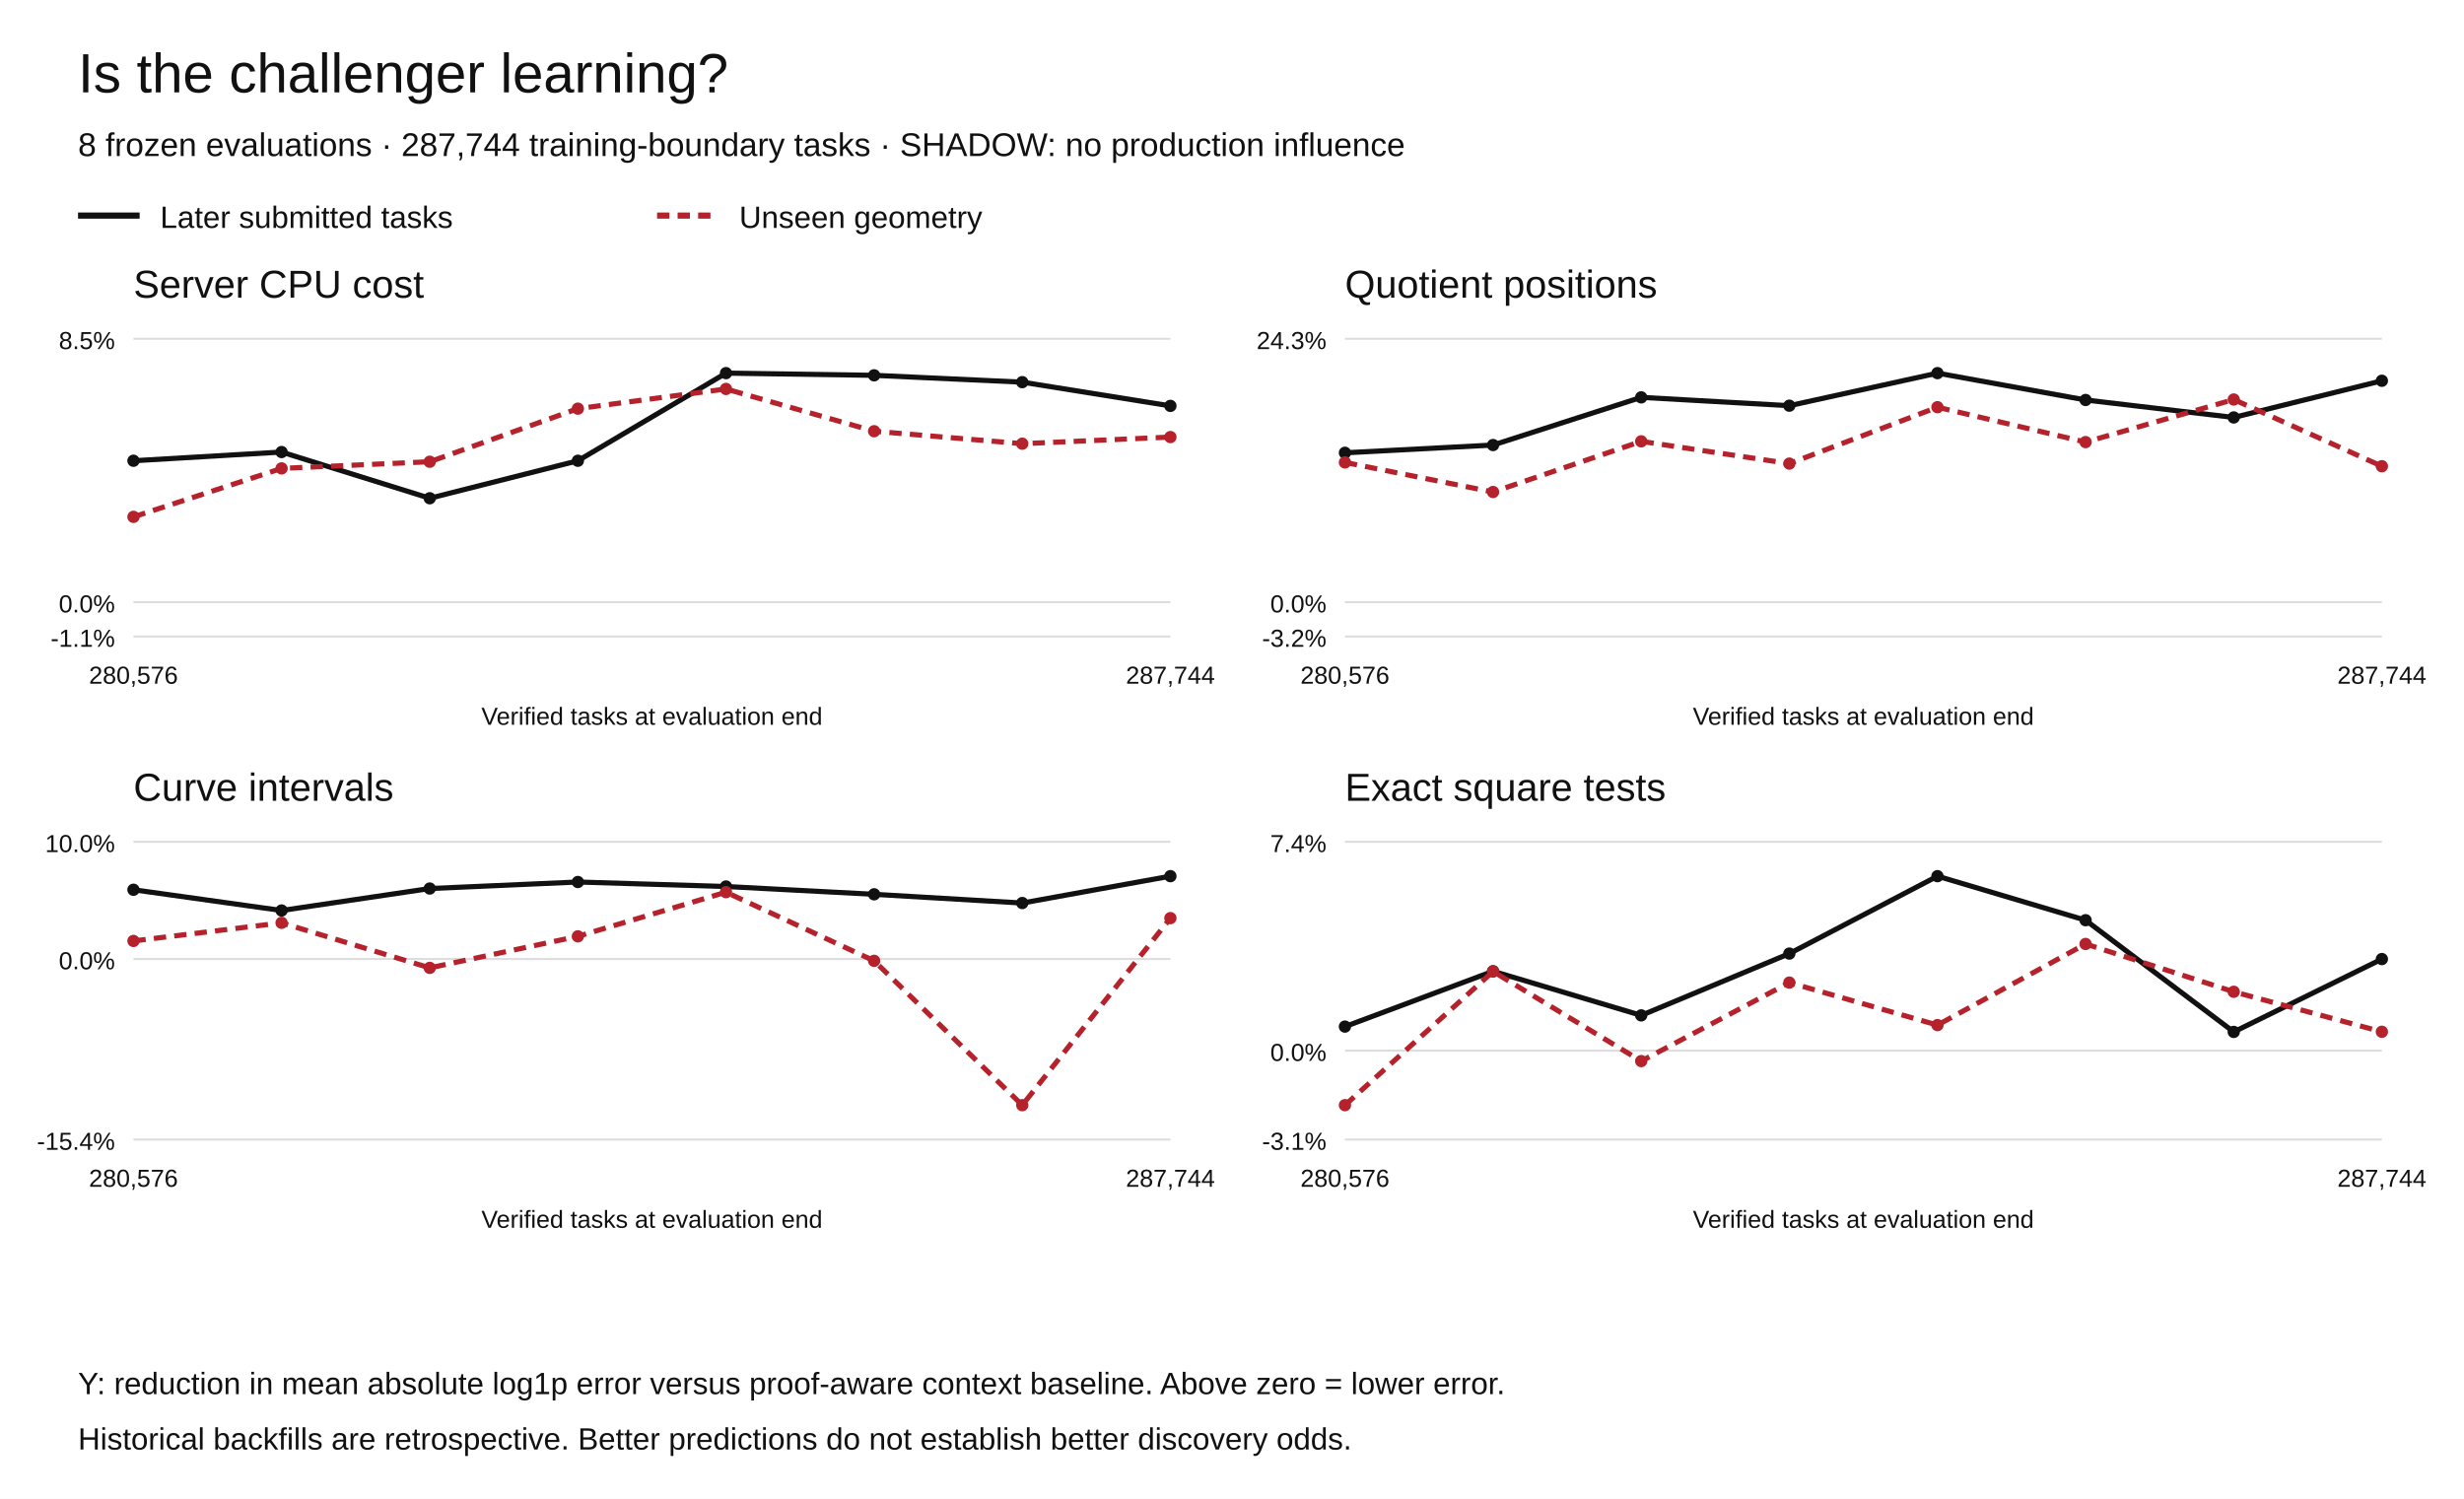
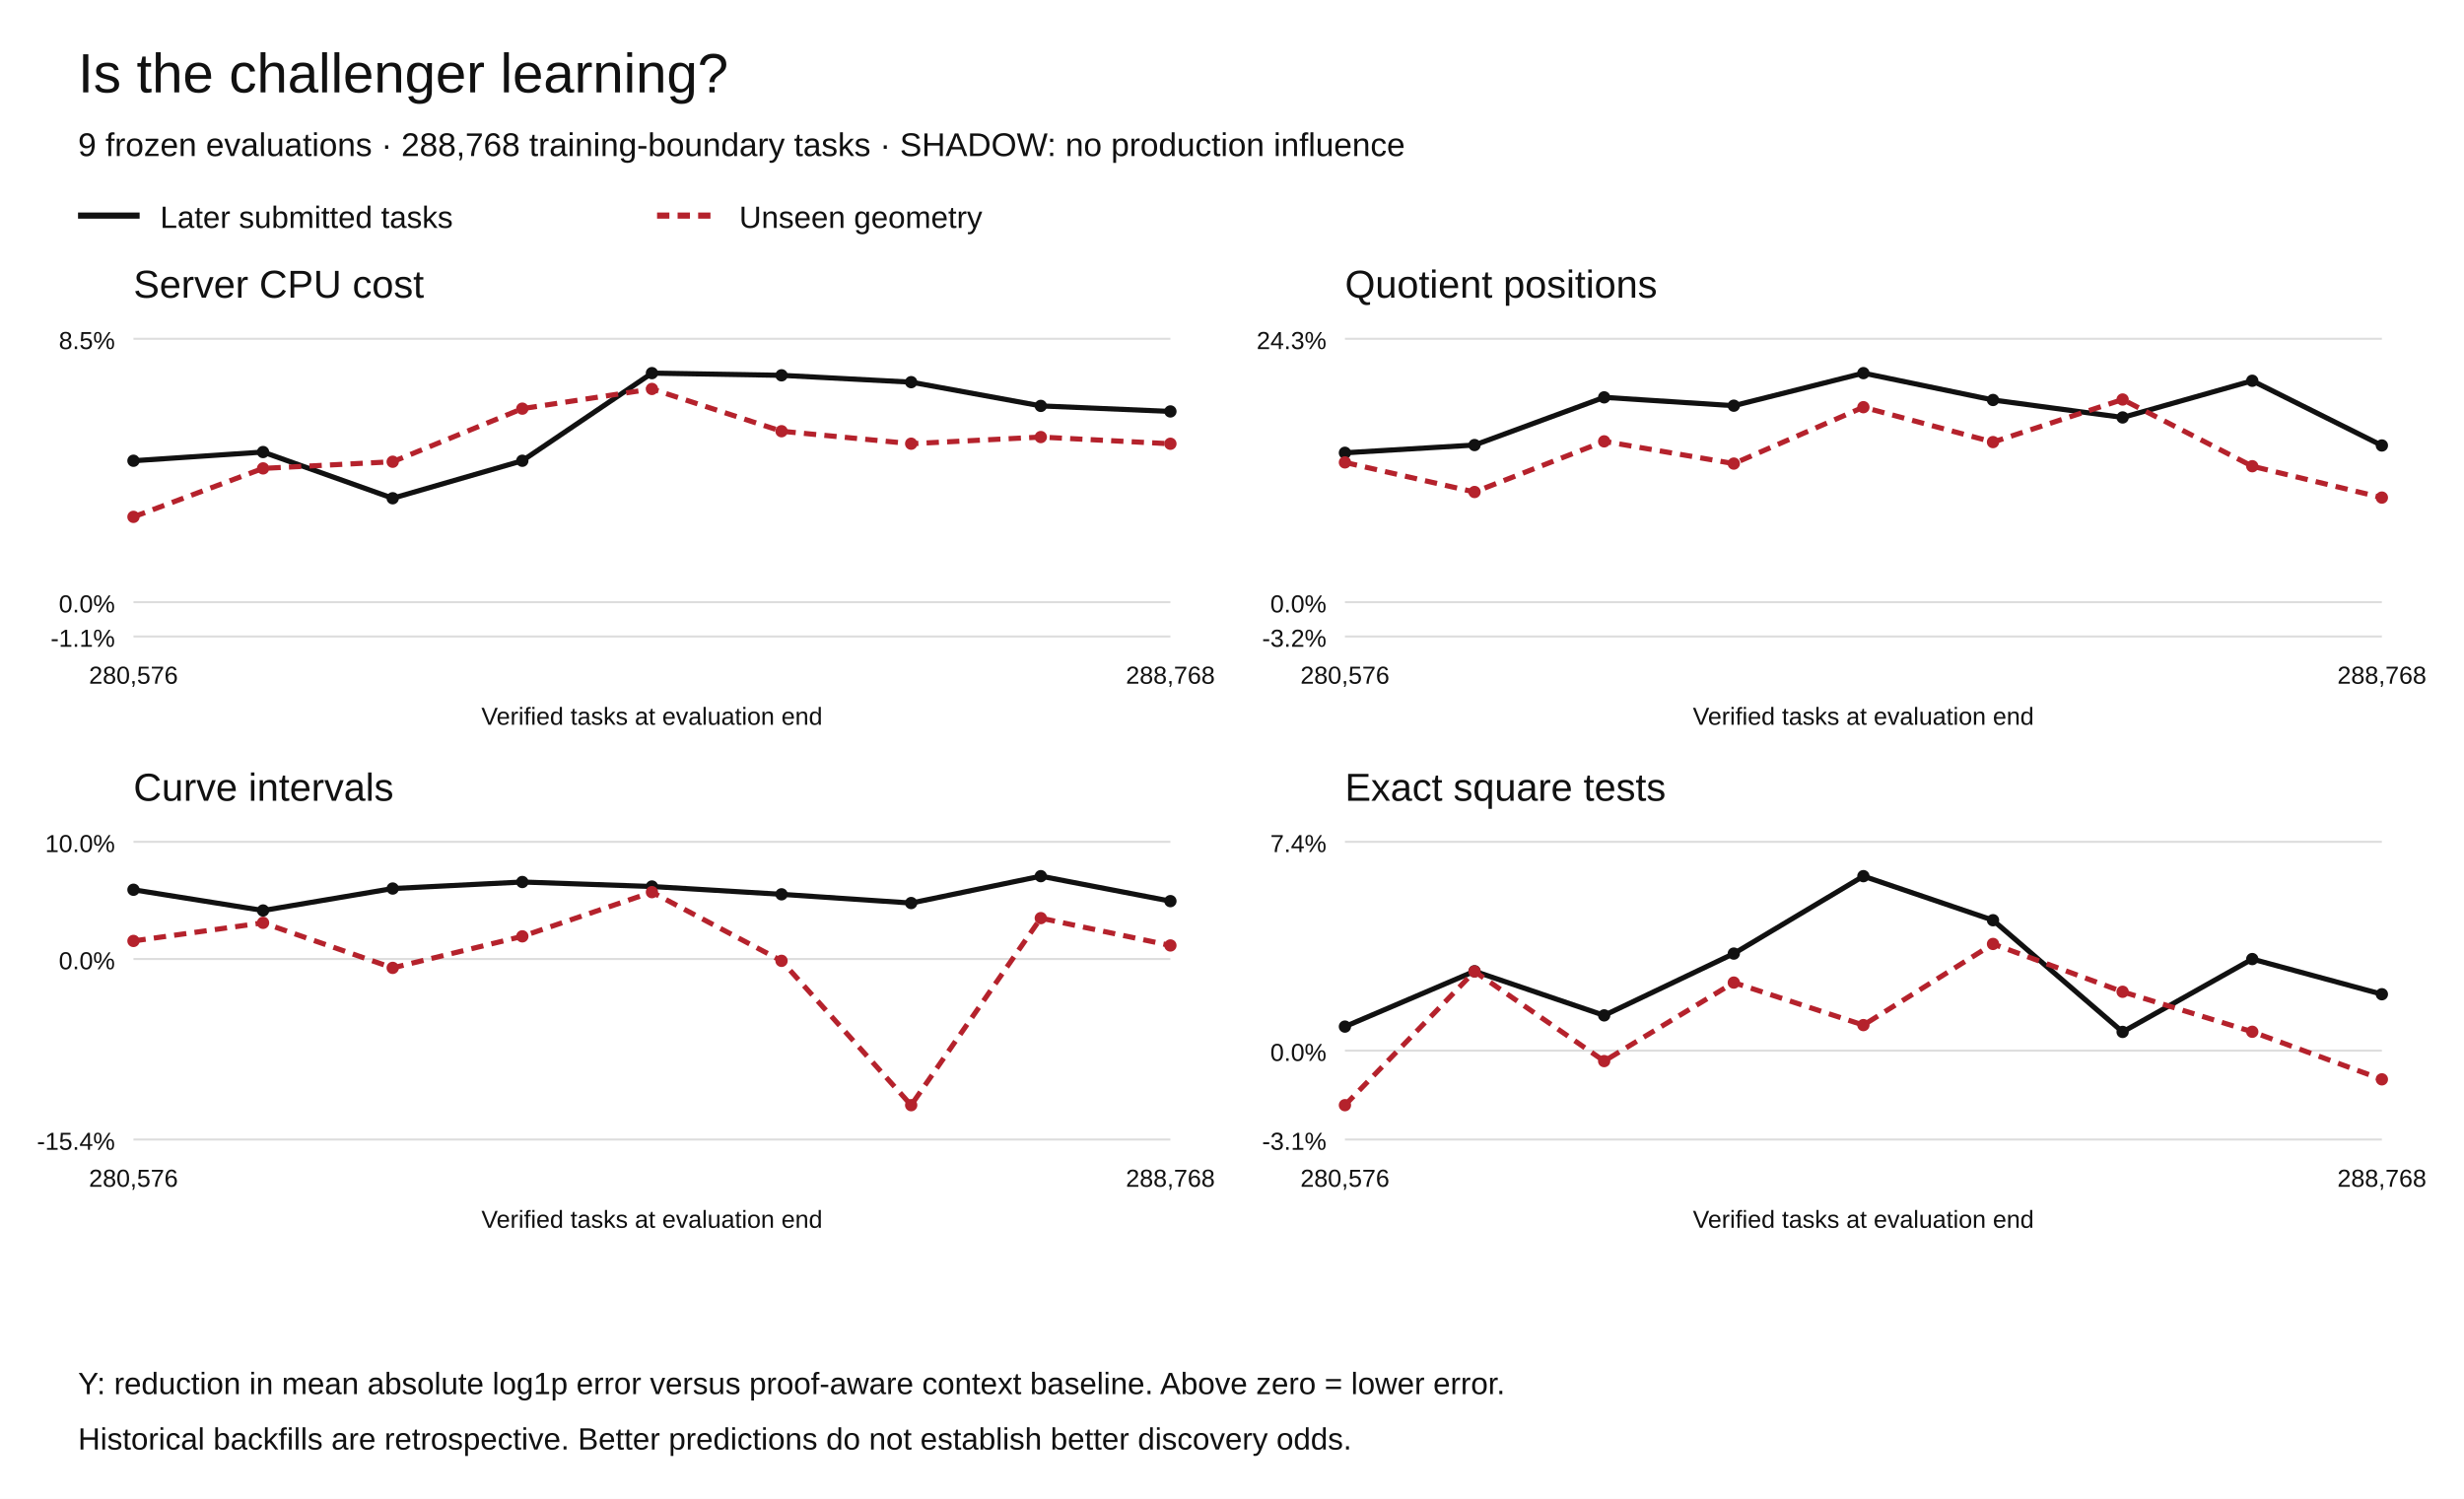
<svg xmlns="http://www.w3.org/2000/svg" width="1200" height="730" viewBox="0 0 1200 730" role="img" aria-labelledby="title desc">
  <rect width="1200" height="730" fill="white" />
  <g font-family="Arial,Helvetica,sans-serif" fill="#111">
    <text x="38" y="45" font-size="27">Is the challenger learning?</text>
-     <text x="38" y="76" font-size="16">8 frozen evaluations · 287,744 training-boundary tasks · SHADOW: no production influence</text>
+     <text x="38" y="76" font-size="16">9 frozen evaluations · 288,768 training-boundary tasks · SHADOW: no production influence</text>
    <path d="M38 105h30" stroke="#111" stroke-width="3" />
    <text x="78" y="111" font-size="15">Later submitted tasks</text>
    <path d="M320 105h30" stroke="#b5222c" stroke-width="3" stroke-dasharray="6 4" />
    <text x="360" y="111" font-size="15">Unseen geometry</text>
    <text x="65" y="145" font-size="19">Server CPU cost</text>
    <path d="M65 310.00h505" stroke="#ddd" />
    <text x="56" y="315.00" text-anchor="end" font-size="12">-1.1%</text>
    <path d="M65 293.27h505" stroke="#ddd" />
    <text x="56" y="298.27" text-anchor="end" font-size="12">0.0%</text>
    <path d="M65 165.00h505" stroke="#ddd" />
    <text x="56" y="170.00" text-anchor="end" font-size="12">8.5%</text>
    <circle cx="65.00" cy="224.41" r="3" fill="#111" />
-     <circle cx="137.14" cy="220.17" r="3" fill="#111" />
-     <circle cx="209.29" cy="242.67" r="3" fill="#111" />
-     <circle cx="281.43" cy="224.41" r="3" fill="#111" />
-     <circle cx="353.57" cy="181.73" r="3" fill="#111" />
-     <circle cx="425.71" cy="182.80" r="3" fill="#111" />
-     <circle cx="497.86" cy="186.13" r="3" fill="#111" />
-     <circle cx="570.00" cy="197.69" r="3" fill="#111" />
-     <path d="M65.00,224.41 L137.14,220.17 L209.29,242.67 L281.43,224.41 L353.57,181.73 L425.71,182.80 L497.86,186.13 L570.00,197.69" fill="none" stroke="#111" stroke-width="2.5" stroke-dasharray="" />
+     <circle cx="128.12" cy="220.17" r="3" fill="#111" />
+     <circle cx="191.25" cy="242.67" r="3" fill="#111" />
+     <circle cx="254.38" cy="224.41" r="3" fill="#111" />
+     <circle cx="317.50" cy="181.73" r="3" fill="#111" />
+     <circle cx="380.62" cy="182.80" r="3" fill="#111" />
+     <circle cx="443.75" cy="186.13" r="3" fill="#111" />
+     <circle cx="506.88" cy="197.69" r="3" fill="#111" />
+     <circle cx="570.00" cy="200.39" r="3" fill="#111" />
+     <path d="M65.00,224.41 L128.12,220.17 L191.25,242.67 L254.38,224.41 L317.50,181.73 L380.62,182.80 L443.75,186.13 L506.88,197.69 L570.00,200.39" fill="none" stroke="#111" stroke-width="2.5" stroke-dasharray="" />
    <circle cx="65.00" cy="251.74" r="3" fill="#b5222c" />
-     <circle cx="137.14" cy="228.13" r="3" fill="#b5222c" />
-     <circle cx="209.29" cy="224.89" r="3" fill="#b5222c" />
-     <circle cx="281.43" cy="199.03" r="3" fill="#b5222c" />
-     <circle cx="353.57" cy="189.44" r="3" fill="#b5222c" />
-     <circle cx="425.71" cy="210.02" r="3" fill="#b5222c" />
-     <circle cx="497.86" cy="216.10" r="3" fill="#b5222c" />
-     <circle cx="570.00" cy="212.87" r="3" fill="#b5222c" />
-     <path d="M65.00,251.74 L137.14,228.13 L209.29,224.89 L281.43,199.03 L353.57,189.44 L425.71,210.02 L497.86,216.10 L570.00,212.87" fill="none" stroke="#b5222c" stroke-width="2.5" stroke-dasharray="6 4" />
+     <circle cx="128.12" cy="228.13" r="3" fill="#b5222c" />
+     <circle cx="191.25" cy="224.89" r="3" fill="#b5222c" />
+     <circle cx="254.38" cy="199.03" r="3" fill="#b5222c" />
+     <circle cx="317.50" cy="189.44" r="3" fill="#b5222c" />
+     <circle cx="380.62" cy="210.02" r="3" fill="#b5222c" />
+     <circle cx="443.75" cy="216.10" r="3" fill="#b5222c" />
+     <circle cx="506.88" cy="212.87" r="3" fill="#b5222c" />
+     <circle cx="570.00" cy="216.13" r="3" fill="#b5222c" />
+     <path d="M65.00,251.74 L128.12,228.13 L191.25,224.89 L254.38,199.03 L317.50,189.44 L380.62,210.02 L443.75,216.10 L506.88,212.87 L570.00,216.13" fill="none" stroke="#b5222c" stroke-width="2.5" stroke-dasharray="6 4" />
    <text x="65.00" y="333" text-anchor="middle" font-size="12">280,576</text>
-     <text x="570.00" y="333" text-anchor="middle" font-size="12">287,744</text>
+     <text x="570.00" y="333" text-anchor="middle" font-size="12">288,768</text>
    <text x="317.5" y="353" text-anchor="middle" font-size="12">Verified tasks at evaluation end</text>
    <text x="655" y="145" font-size="19">Quotient positions</text>
    <path d="M655 310.00h505" stroke="#ddd" />
    <text x="646" y="315.00" text-anchor="end" font-size="12">-3.2%</text>
    <path d="M655 293.27h505" stroke="#ddd" />
    <text x="646" y="298.27" text-anchor="end" font-size="12">0.0%</text>
    <path d="M655 165.00h505" stroke="#ddd" />
    <text x="646" y="170.00" text-anchor="end" font-size="12">24.3%</text>
    <circle cx="655.00" cy="220.53" r="3" fill="#111" />
-     <circle cx="727.14" cy="216.76" r="3" fill="#111" />
-     <circle cx="799.29" cy="193.53" r="3" fill="#111" />
-     <circle cx="871.43" cy="197.59" r="3" fill="#111" />
-     <circle cx="943.57" cy="181.73" r="3" fill="#111" />
-     <circle cx="1015.71" cy="194.81" r="3" fill="#111" />
-     <circle cx="1087.86" cy="203.32" r="3" fill="#111" />
-     <circle cx="1160.00" cy="185.45" r="3" fill="#111" />
-     <path d="M655.00,220.53 L727.14,216.76 L799.29,193.53 L871.43,197.59 L943.57,181.73 L1015.71,194.81 L1087.86,203.32 L1160.00,185.45" fill="none" stroke="#111" stroke-width="2.5" stroke-dasharray="" />
+     <circle cx="718.12" cy="216.76" r="3" fill="#111" />
+     <circle cx="781.25" cy="193.53" r="3" fill="#111" />
+     <circle cx="844.38" cy="197.59" r="3" fill="#111" />
+     <circle cx="907.50" cy="181.73" r="3" fill="#111" />
+     <circle cx="970.62" cy="194.81" r="3" fill="#111" />
+     <circle cx="1033.75" cy="203.32" r="3" fill="#111" />
+     <circle cx="1096.88" cy="185.45" r="3" fill="#111" />
+     <circle cx="1160.00" cy="216.97" r="3" fill="#111" />
+     <path d="M655.00,220.53 L718.12,216.76 L781.25,193.53 L844.38,197.59 L907.50,181.73 L970.62,194.81 L1033.75,203.32 L1096.88,185.45 L1160.00,216.97" fill="none" stroke="#111" stroke-width="2.5" stroke-dasharray="" />
    <circle cx="655.00" cy="225.21" r="3" fill="#b5222c" />
-     <circle cx="727.14" cy="239.63" r="3" fill="#b5222c" />
-     <circle cx="799.29" cy="214.96" r="3" fill="#b5222c" />
-     <circle cx="871.43" cy="225.79" r="3" fill="#b5222c" />
-     <circle cx="943.57" cy="198.32" r="3" fill="#b5222c" />
-     <circle cx="1015.71" cy="215.32" r="3" fill="#b5222c" />
-     <circle cx="1087.86" cy="194.58" r="3" fill="#b5222c" />
-     <circle cx="1160.00" cy="227.07" r="3" fill="#b5222c" />
-     <path d="M655.00,225.21 L727.14,239.63 L799.29,214.96 L871.43,225.79 L943.57,198.32 L1015.71,215.32 L1087.86,194.58 L1160.00,227.07" fill="none" stroke="#b5222c" stroke-width="2.5" stroke-dasharray="6 4" />
+     <circle cx="718.12" cy="239.63" r="3" fill="#b5222c" />
+     <circle cx="781.25" cy="214.96" r="3" fill="#b5222c" />
+     <circle cx="844.38" cy="225.79" r="3" fill="#b5222c" />
+     <circle cx="907.50" cy="198.32" r="3" fill="#b5222c" />
+     <circle cx="970.62" cy="215.32" r="3" fill="#b5222c" />
+     <circle cx="1033.75" cy="194.58" r="3" fill="#b5222c" />
+     <circle cx="1096.88" cy="227.07" r="3" fill="#b5222c" />
+     <circle cx="1160.00" cy="242.35" r="3" fill="#b5222c" />
+     <path d="M655.00,225.21 L718.12,239.63 L781.25,214.96 L844.38,225.79 L907.50,198.32 L970.62,215.32 L1033.75,194.58 L1096.88,227.07 L1160.00,242.35" fill="none" stroke="#b5222c" stroke-width="2.5" stroke-dasharray="6 4" />
    <text x="655.00" y="333" text-anchor="middle" font-size="12">280,576</text>
-     <text x="1160.00" y="333" text-anchor="middle" font-size="12">287,744</text>
+     <text x="1160.00" y="333" text-anchor="middle" font-size="12">288,768</text>
    <text x="907.5" y="353" text-anchor="middle" font-size="12">Verified tasks at evaluation end</text>
    <text x="65" y="390" font-size="19">Curve intervals</text>
    <path d="M65 555.00h505" stroke="#ddd" />
    <text x="56" y="560.00" text-anchor="end" font-size="12">-15.4%</text>
    <path d="M65 467.08h505" stroke="#ddd" />
    <text x="56" y="472.08" text-anchor="end" font-size="12">0.0%</text>
    <path d="M65 410.00h505" stroke="#ddd" />
    <text x="56" y="415.00" text-anchor="end" font-size="12">10.0%</text>
    <circle cx="65.00" cy="433.35" r="3" fill="#111" />
-     <circle cx="137.14" cy="443.45" r="3" fill="#111" />
-     <circle cx="209.29" cy="432.76" r="3" fill="#111" />
-     <circle cx="281.43" cy="429.58" r="3" fill="#111" />
-     <circle cx="353.57" cy="431.77" r="3" fill="#111" />
-     <circle cx="425.71" cy="435.57" r="3" fill="#111" />
-     <circle cx="497.86" cy="439.82" r="3" fill="#111" />
-     <circle cx="570.00" cy="426.73" r="3" fill="#111" />
-     <path d="M65.00,433.35 L137.14,443.45 L209.29,432.76 L281.43,429.58 L353.57,431.77 L425.71,435.57 L497.86,439.82 L570.00,426.73" fill="none" stroke="#111" stroke-width="2.5" stroke-dasharray="" />
+     <circle cx="128.12" cy="443.45" r="3" fill="#111" />
+     <circle cx="191.25" cy="432.76" r="3" fill="#111" />
+     <circle cx="254.38" cy="429.58" r="3" fill="#111" />
+     <circle cx="317.50" cy="431.77" r="3" fill="#111" />
+     <circle cx="380.62" cy="435.57" r="3" fill="#111" />
+     <circle cx="443.75" cy="439.82" r="3" fill="#111" />
+     <circle cx="506.88" cy="426.73" r="3" fill="#111" />
+     <circle cx="570.00" cy="438.89" r="3" fill="#111" />
+     <path d="M65.00,433.35 L128.12,443.45 L191.25,432.76 L254.38,429.58 L317.50,431.77 L380.62,435.57 L443.75,439.82 L506.88,426.73 L570.00,438.89" fill="none" stroke="#111" stroke-width="2.5" stroke-dasharray="" />
    <circle cx="65.00" cy="458.28" r="3" fill="#b5222c" />
-     <circle cx="137.14" cy="449.46" r="3" fill="#b5222c" />
-     <circle cx="209.29" cy="471.40" r="3" fill="#b5222c" />
-     <circle cx="281.43" cy="456.04" r="3" fill="#b5222c" />
-     <circle cx="353.57" cy="434.52" r="3" fill="#b5222c" />
-     <circle cx="425.71" cy="467.97" r="3" fill="#b5222c" />
-     <circle cx="497.86" cy="538.27" r="3" fill="#b5222c" />
-     <circle cx="570.00" cy="447.17" r="3" fill="#b5222c" />
-     <path d="M65.00,458.28 L137.14,449.46 L209.29,471.40 L281.43,456.04 L353.57,434.52 L425.71,467.97 L497.86,538.27 L570.00,447.17" fill="none" stroke="#b5222c" stroke-width="2.5" stroke-dasharray="6 4" />
+     <circle cx="128.12" cy="449.46" r="3" fill="#b5222c" />
+     <circle cx="191.25" cy="471.40" r="3" fill="#b5222c" />
+     <circle cx="254.38" cy="456.04" r="3" fill="#b5222c" />
+     <circle cx="317.50" cy="434.52" r="3" fill="#b5222c" />
+     <circle cx="380.62" cy="467.97" r="3" fill="#b5222c" />
+     <circle cx="443.75" cy="538.27" r="3" fill="#b5222c" />
+     <circle cx="506.88" cy="447.17" r="3" fill="#b5222c" />
+     <circle cx="570.00" cy="460.48" r="3" fill="#b5222c" />
+     <path d="M65.00,458.28 L128.12,449.46 L191.25,471.40 L254.38,456.04 L317.50,434.52 L380.62,467.97 L443.75,538.27 L506.88,447.17 L570.00,460.48" fill="none" stroke="#b5222c" stroke-width="2.5" stroke-dasharray="6 4" />
    <text x="65.00" y="578" text-anchor="middle" font-size="12">280,576</text>
-     <text x="570.00" y="578" text-anchor="middle" font-size="12">287,744</text>
+     <text x="570.00" y="578" text-anchor="middle" font-size="12">288,768</text>
    <text x="317.5" y="598" text-anchor="middle" font-size="12">Verified tasks at evaluation end</text>
    <text x="655" y="390" font-size="19">Exact square tests</text>
    <path d="M655 555.00h505" stroke="#ddd" />
    <text x="646" y="560.00" text-anchor="end" font-size="12">-3.1%</text>
    <path d="M655 511.72h505" stroke="#ddd" />
    <text x="646" y="516.72" text-anchor="end" font-size="12">0.0%</text>
    <path d="M655 410.00h505" stroke="#ddd" />
    <text x="646" y="415.00" text-anchor="end" font-size="12">7.4%</text>
    <circle cx="655.00" cy="500.00" r="3" fill="#111" />
-     <circle cx="727.14" cy="473.04" r="3" fill="#111" />
-     <circle cx="799.29" cy="494.54" r="3" fill="#111" />
-     <circle cx="871.43" cy="464.44" r="3" fill="#111" />
-     <circle cx="943.57" cy="426.73" r="3" fill="#111" />
-     <circle cx="1015.71" cy="448.19" r="3" fill="#111" />
-     <circle cx="1087.86" cy="502.59" r="3" fill="#111" />
-     <circle cx="1160.00" cy="467.11" r="3" fill="#111" />
-     <path d="M655.00,500.00 L727.14,473.04 L799.29,494.54 L871.43,464.44 L943.57,426.73 L1015.71,448.19 L1087.86,502.59 L1160.00,467.11" fill="none" stroke="#111" stroke-width="2.5" stroke-dasharray="" />
+     <circle cx="718.12" cy="473.04" r="3" fill="#111" />
+     <circle cx="781.25" cy="494.54" r="3" fill="#111" />
+     <circle cx="844.38" cy="464.44" r="3" fill="#111" />
+     <circle cx="907.50" cy="426.73" r="3" fill="#111" />
+     <circle cx="970.62" cy="448.19" r="3" fill="#111" />
+     <circle cx="1033.75" cy="502.59" r="3" fill="#111" />
+     <circle cx="1096.88" cy="467.11" r="3" fill="#111" />
+     <circle cx="1160.00" cy="484.24" r="3" fill="#111" />
+     <path d="M655.00,500.00 L718.12,473.04 L781.25,494.54 L844.38,464.44 L907.50,426.73 L970.62,448.19 L1033.75,502.59 L1096.88,467.11 L1160.00,484.24" fill="none" stroke="#111" stroke-width="2.5" stroke-dasharray="" />
    <circle cx="655.00" cy="538.27" r="3" fill="#b5222c" />
-     <circle cx="727.14" cy="473.15" r="3" fill="#b5222c" />
-     <circle cx="799.29" cy="516.80" r="3" fill="#b5222c" />
-     <circle cx="871.43" cy="478.56" r="3" fill="#b5222c" />
-     <circle cx="943.57" cy="499.27" r="3" fill="#b5222c" />
-     <circle cx="1015.71" cy="459.75" r="3" fill="#b5222c" />
-     <circle cx="1087.86" cy="483.04" r="3" fill="#b5222c" />
-     <circle cx="1160.00" cy="502.52" r="3" fill="#b5222c" />
-     <path d="M655.00,538.27 L727.14,473.15 L799.29,516.80 L871.43,478.56 L943.57,499.27 L1015.71,459.75 L1087.86,483.04 L1160.00,502.52" fill="none" stroke="#b5222c" stroke-width="2.5" stroke-dasharray="6 4" />
+     <circle cx="718.12" cy="473.15" r="3" fill="#b5222c" />
+     <circle cx="781.25" cy="516.80" r="3" fill="#b5222c" />
+     <circle cx="844.38" cy="478.56" r="3" fill="#b5222c" />
+     <circle cx="907.50" cy="499.27" r="3" fill="#b5222c" />
+     <circle cx="970.62" cy="459.75" r="3" fill="#b5222c" />
+     <circle cx="1033.75" cy="483.04" r="3" fill="#b5222c" />
+     <circle cx="1096.88" cy="502.52" r="3" fill="#b5222c" />
+     <circle cx="1160.00" cy="525.69" r="3" fill="#b5222c" />
+     <path d="M655.00,538.27 L718.12,473.15 L781.25,516.80 L844.38,478.56 L907.50,499.27 L970.62,459.75 L1033.75,483.04 L1096.88,502.52 L1160.00,525.69" fill="none" stroke="#b5222c" stroke-width="2.5" stroke-dasharray="6 4" />
    <text x="655.00" y="578" text-anchor="middle" font-size="12">280,576</text>
-     <text x="1160.00" y="578" text-anchor="middle" font-size="12">287,744</text>
+     <text x="1160.00" y="578" text-anchor="middle" font-size="12">288,768</text>
    <text x="907.5" y="598" text-anchor="middle" font-size="12">Verified tasks at evaluation end</text>
    <text x="38" y="679" font-size="15">Y: reduction in mean absolute log1p error versus proof-aware context baseline. Above zero = lower error.</text>
    <text x="38" y="706" font-size="15">Historical backfills are retrospective. Better predictions do not establish better discovery odds.</text>
  </g>
</svg>
